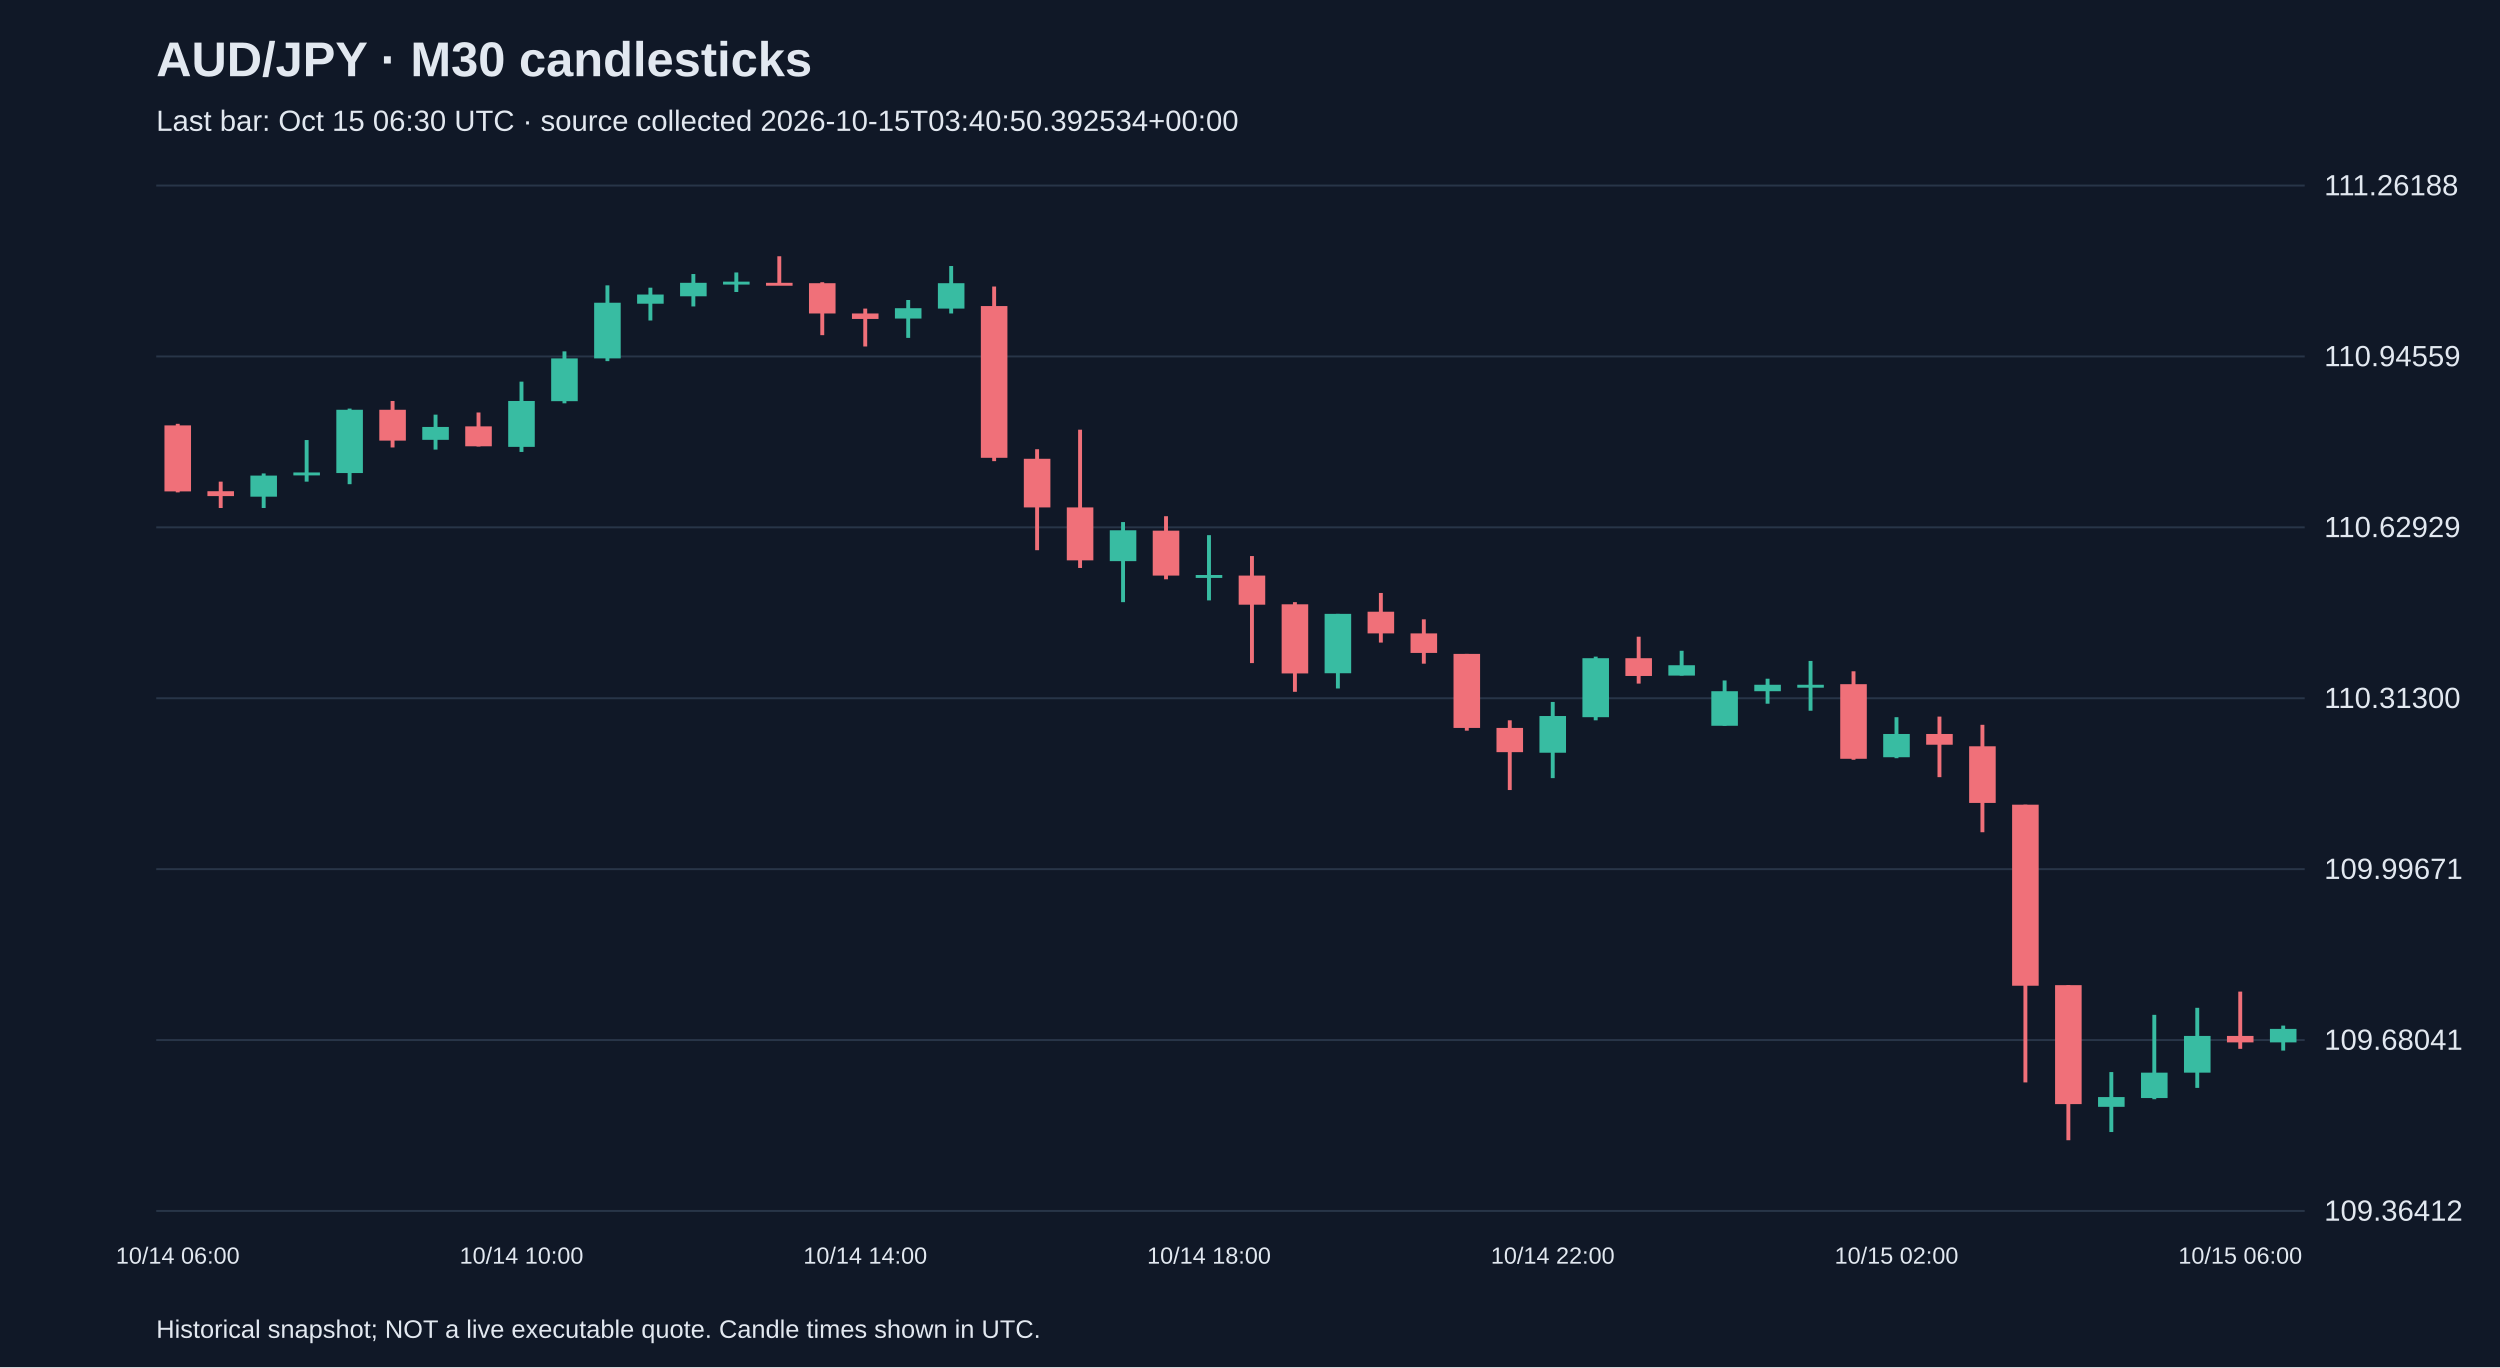
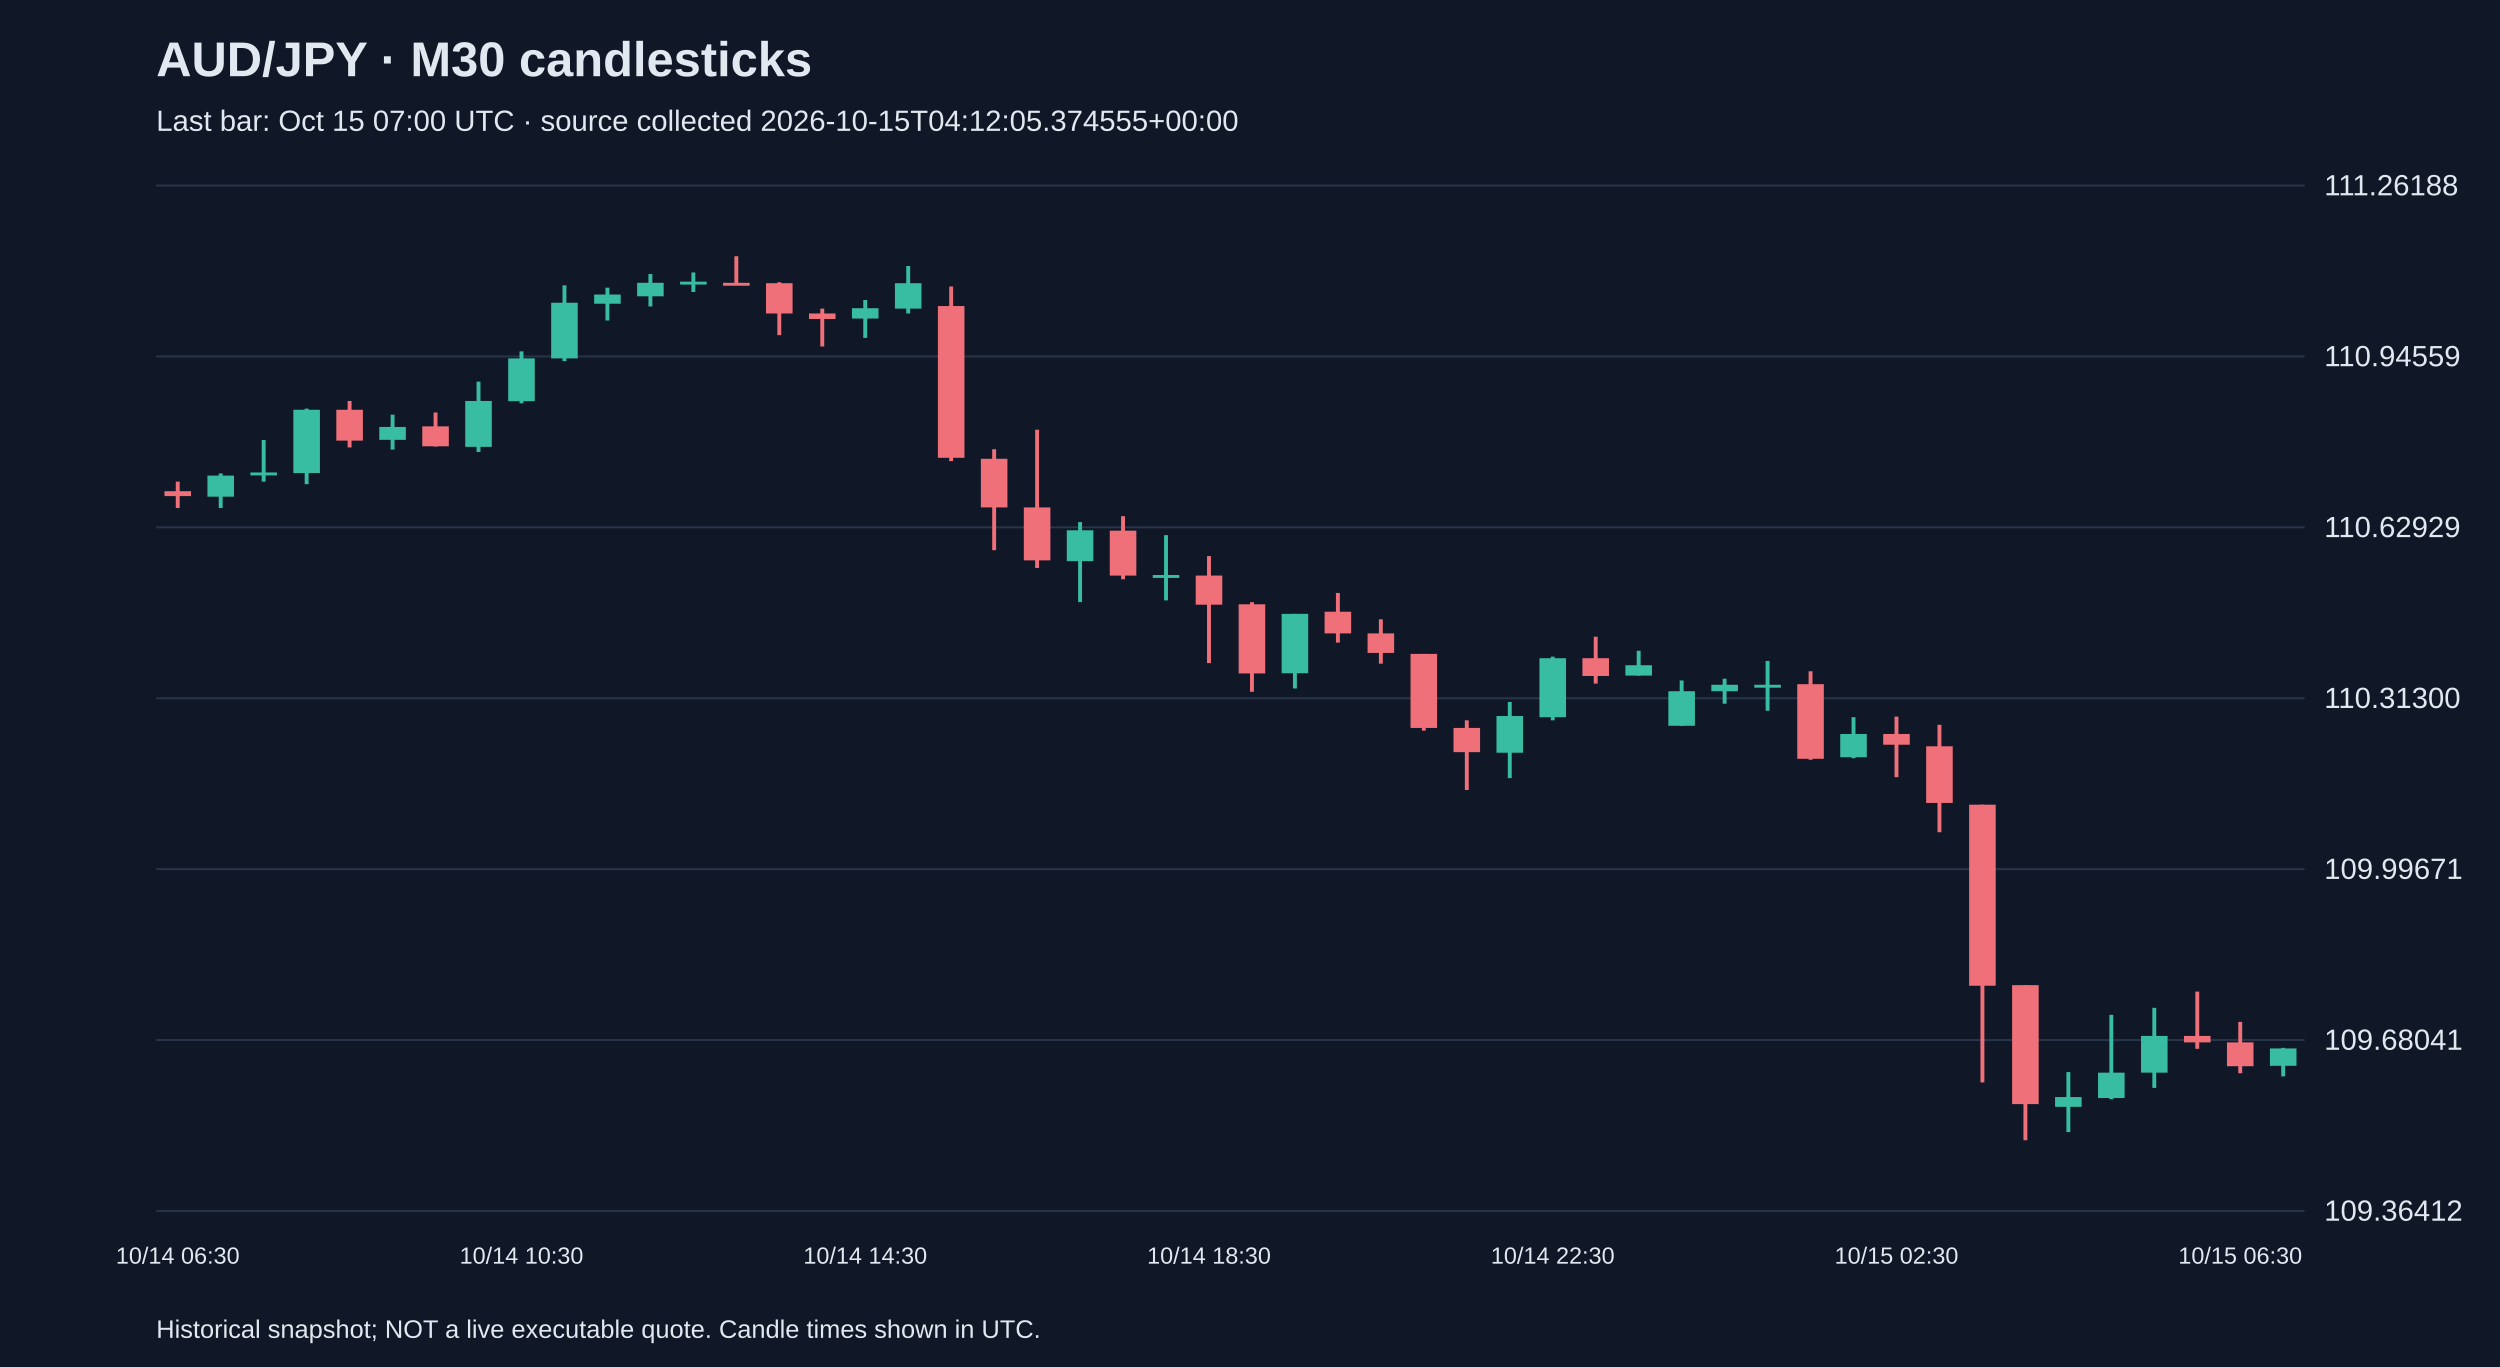
<svg xmlns="http://www.w3.org/2000/svg" viewBox="0 0 1280 700">
  <rect width="100%" height="100%" fill="#101827" />
  <style>text{font-family:Arial,sans-serif;fill:#e2e8f0}</style>
  <text x="80" y="39" font-size="25" font-weight="bold">AUD/JPY · M30 candlesticks</text>
-   <text x="80" y="67" font-size="15" fill="#a6b1c5">Last bar: Oct 15 06:30 UTC · source collected 2026-10-15T03:40:50.392534+00:00</text>
+   <text x="80" y="67" font-size="15" fill="#a6b1c5">Last bar: Oct 15 07:00 UTC · source collected 2026-10-15T04:12:05.374555+00:00</text>
  <line x1="80" y1="620.0" x2="1180" y2="620.0" stroke="#283548" />
  <text x="1190" y="625.0" font-size="15">109.36412</text>
  <line x1="80" y1="532.5" x2="1180" y2="532.5" stroke="#283548" />
  <text x="1190" y="537.5" font-size="15">109.68041</text>
  <line x1="80" y1="445.0" x2="1180" y2="445.0" stroke="#283548" />
  <text x="1190" y="450.0" font-size="15">109.99671</text>
  <line x1="80" y1="357.5" x2="1180" y2="357.5" stroke="#283548" />
  <text x="1190" y="362.5" font-size="15">110.31300</text>
  <line x1="80" y1="270.0" x2="1180" y2="270.0" stroke="#283548" />
  <text x="1190" y="275.0" font-size="15">110.62929</text>
  <line x1="80" y1="182.5" x2="1180" y2="182.5" stroke="#283548" />
  <text x="1190" y="187.5" font-size="15">110.94559</text>
  <line x1="80" y1="95.0" x2="1180" y2="95.0" stroke="#283548" />
  <text x="1190" y="100.0" font-size="15">111.26188</text>
-   <line x1="91.0" y1="217.0" x2="91.0" y2="252.1" stroke="#f07079" stroke-width="2" />
-   <rect x="84.2" y="217.8" width="13.6" height="33.8" fill="#f07079" />
-   <text x="91.0" y="647" text-anchor="middle" font-size="12">10/14 06:00</text>
-   <line x1="113.0" y1="246.6" x2="113.0" y2="260.1" stroke="#f07079" stroke-width="2" />
-   <rect x="106.2" y="251.5" width="13.6" height="2.5" fill="#f07079" />
-   <line x1="135.0" y1="242.4" x2="135.0" y2="260.1" stroke="#38bca2" stroke-width="2" />
-   <rect x="128.2" y="243.5" width="13.6" height="10.8" fill="#38bca2" />
-   <line x1="157.0" y1="225.3" x2="157.0" y2="246.6" stroke="#38bca2" stroke-width="2" />
-   <rect x="150.2" y="241.9" width="13.6" height="1.5" fill="#38bca2" />
-   <line x1="179.0" y1="209.2" x2="179.0" y2="247.9" stroke="#38bca2" stroke-width="2" />
-   <rect x="172.2" y="209.8" width="13.6" height="32.4" fill="#38bca2" />
-   <line x1="201.0" y1="205.3" x2="201.0" y2="229.1" stroke="#f07079" stroke-width="2" />
-   <rect x="194.2" y="209.8" width="13.6" height="15.8" fill="#f07079" />
-   <line x1="223.0" y1="212.3" x2="223.0" y2="230.2" stroke="#38bca2" stroke-width="2" />
-   <rect x="216.2" y="218.6" width="13.6" height="6.6" fill="#38bca2" />
-   <line x1="245.0" y1="211.2" x2="245.0" y2="228.6" stroke="#f07079" stroke-width="2" />
-   <rect x="238.2" y="218.3" width="13.6" height="10.2" fill="#f07079" />
-   <line x1="267.0" y1="195.4" x2="267.0" y2="231.4" stroke="#38bca2" stroke-width="2" />
-   <rect x="260.2" y="205.3" width="13.6" height="23.5" fill="#38bca2" />
-   <text x="267.0" y="647" text-anchor="middle" font-size="12">10/14 10:00</text>
-   <line x1="289.0" y1="179.9" x2="289.0" y2="206.5" stroke="#38bca2" stroke-width="2" />
-   <rect x="282.2" y="183.5" width="13.6" height="21.9" fill="#38bca2" />
-   <line x1="311.0" y1="146.1" x2="311.0" y2="184.9" stroke="#38bca2" stroke-width="2" />
-   <rect x="304.2" y="155.0" width="13.6" height="28.5" fill="#38bca2" />
-   <line x1="333.0" y1="147.3" x2="333.0" y2="164.1" stroke="#38bca2" stroke-width="2" />
-   <rect x="326.2" y="150.8" width="13.6" height="4.7" fill="#38bca2" />
-   <line x1="355.0" y1="140.3" x2="355.0" y2="156.9" stroke="#38bca2" stroke-width="2" />
-   <rect x="348.2" y="144.8" width="13.6" height="6.9" fill="#38bca2" />
-   <line x1="377.0" y1="139.5" x2="377.0" y2="149.5" stroke="#38bca2" stroke-width="2" />
-   <rect x="370.2" y="144.2" width="13.6" height="1.5" fill="#38bca2" />
-   <line x1="399.0" y1="131.2" x2="399.0" y2="145.9" stroke="#f07079" stroke-width="2" />
-   <rect x="392.2" y="144.8" width="13.6" height="1.5" fill="#f07079" />
-   <line x1="421.0" y1="144.5" x2="421.0" y2="171.6" stroke="#f07079" stroke-width="2" />
-   <rect x="414.2" y="145.0" width="13.6" height="15.5" fill="#f07079" />
-   <line x1="443.0" y1="158.0" x2="443.0" y2="177.4" stroke="#f07079" stroke-width="2" />
-   <rect x="436.2" y="160.5" width="13.6" height="2.8" fill="#f07079" />
-   <text x="443.0" y="647" text-anchor="middle" font-size="12">10/14 14:00</text>
-   <line x1="465.0" y1="153.6" x2="465.0" y2="173.0" stroke="#38bca2" stroke-width="2" />
-   <rect x="458.2" y="157.8" width="13.6" height="5.3" fill="#38bca2" />
-   <line x1="487.0" y1="136.2" x2="487.0" y2="160.5" stroke="#38bca2" stroke-width="2" />
-   <rect x="480.2" y="145.0" width="13.6" height="13.0" fill="#38bca2" />
-   <line x1="509.0" y1="146.7" x2="509.0" y2="236.1" stroke="#f07079" stroke-width="2" />
-   <rect x="502.2" y="156.7" width="13.6" height="77.7" fill="#f07079" />
-   <line x1="531.0" y1="230.0" x2="531.0" y2="281.7" stroke="#f07079" stroke-width="2" />
-   <rect x="524.2" y="234.9" width="13.6" height="24.9" fill="#f07079" />
-   <line x1="553.0" y1="220.0" x2="553.0" y2="290.8" stroke="#f07079" stroke-width="2" />
-   <rect x="546.2" y="259.8" width="13.6" height="27.1" fill="#f07079" />
-   <line x1="575.0" y1="267.3" x2="575.0" y2="308.3" stroke="#38bca2" stroke-width="2" />
-   <rect x="568.2" y="271.5" width="13.6" height="15.8" fill="#38bca2" />
-   <line x1="597.0" y1="264.3" x2="597.0" y2="296.6" stroke="#f07079" stroke-width="2" />
-   <rect x="590.2" y="271.7" width="13.6" height="23.0" fill="#f07079" />
-   <line x1="619.0" y1="274.0" x2="619.0" y2="307.4" stroke="#38bca2" stroke-width="2" />
-   <rect x="612.2" y="294.4" width="13.6" height="1.5" fill="#38bca2" />
-   <text x="619.0" y="647" text-anchor="middle" font-size="12">10/14 18:00</text>
-   <line x1="641.0" y1="284.7" x2="641.0" y2="339.5" stroke="#f07079" stroke-width="2" />
-   <rect x="634.2" y="294.7" width="13.6" height="14.9" fill="#f07079" />
-   <line x1="663.0" y1="308.3" x2="663.0" y2="354.2" stroke="#f07079" stroke-width="2" />
-   <rect x="656.2" y="309.4" width="13.6" height="35.4" fill="#f07079" />
-   <line x1="685.0" y1="314.3" x2="685.0" y2="352.5" stroke="#38bca2" stroke-width="2" />
-   <rect x="678.2" y="314.3" width="13.6" height="30.4" fill="#38bca2" />
-   <line x1="707.0" y1="303.6" x2="707.0" y2="329.0" stroke="#f07079" stroke-width="2" />
-   <rect x="700.2" y="313.2" width="13.6" height="11.1" fill="#f07079" />
-   <line x1="729.0" y1="317.1" x2="729.0" y2="339.8" stroke="#f07079" stroke-width="2" />
-   <rect x="722.2" y="324.3" width="13.6" height="10.0" fill="#f07079" />
-   <line x1="751.0" y1="334.8" x2="751.0" y2="374.1" stroke="#f07079" stroke-width="2" />
-   <rect x="744.2" y="334.8" width="13.6" height="37.9" fill="#f07079" />
-   <line x1="773.0" y1="368.8" x2="773.0" y2="404.5" stroke="#f07079" stroke-width="2" />
-   <rect x="766.2" y="372.7" width="13.6" height="12.4" fill="#f07079" />
-   <line x1="795.0" y1="359.4" x2="795.0" y2="398.4" stroke="#38bca2" stroke-width="2" />
-   <rect x="788.2" y="366.6" width="13.6" height="18.8" fill="#38bca2" />
-   <text x="795.0" y="647" text-anchor="middle" font-size="12">10/14 22:00</text>
-   <line x1="817.0" y1="336.2" x2="817.0" y2="368.8" stroke="#38bca2" stroke-width="2" />
-   <rect x="810.2" y="337.0" width="13.6" height="30.2" fill="#38bca2" />
-   <line x1="839.0" y1="326.0" x2="839.0" y2="350.0" stroke="#f07079" stroke-width="2" />
-   <rect x="832.2" y="337.0" width="13.6" height="9.1" fill="#f07079" />
-   <line x1="861.0" y1="333.2" x2="861.0" y2="345.9" stroke="#38bca2" stroke-width="2" />
-   <rect x="854.2" y="340.6" width="13.6" height="5.3" fill="#38bca2" />
-   <line x1="883.0" y1="348.4" x2="883.0" y2="371.6" stroke="#38bca2" stroke-width="2" />
-   <rect x="876.2" y="353.9" width="13.6" height="17.7" fill="#38bca2" />
-   <line x1="905.0" y1="347.5" x2="905.0" y2="360.3" stroke="#38bca2" stroke-width="2" />
-   <rect x="898.2" y="350.6" width="13.6" height="3.3" fill="#38bca2" />
-   <line x1="927.0" y1="338.4" x2="927.0" y2="363.9" stroke="#38bca2" stroke-width="2" />
-   <rect x="920.2" y="350.6" width="13.6" height="1.5" fill="#38bca2" />
-   <line x1="949.0" y1="343.7" x2="949.0" y2="389.0" stroke="#f07079" stroke-width="2" />
-   <rect x="942.2" y="350.3" width="13.6" height="38.2" fill="#f07079" />
-   <line x1="971.0" y1="367.2" x2="971.0" y2="388.2" stroke="#38bca2" stroke-width="2" />
-   <rect x="964.2" y="375.8" width="13.6" height="11.9" fill="#38bca2" />
-   <text x="971.0" y="647" text-anchor="middle" font-size="12">10/15 02:00</text>
-   <line x1="993.0" y1="366.9" x2="993.0" y2="397.9" stroke="#f07079" stroke-width="2" />
-   <rect x="986.2" y="375.8" width="13.6" height="5.5" fill="#f07079" />
-   <line x1="1015.0" y1="371.1" x2="1015.0" y2="426.1" stroke="#f07079" stroke-width="2" />
-   <rect x="1008.2" y="382.1" width="13.6" height="29.0" fill="#f07079" />
-   <line x1="1037.0" y1="412.0" x2="1037.0" y2="554.2" stroke="#f07079" stroke-width="2" />
-   <rect x="1030.2" y="412.0" width="13.6" height="92.7" fill="#f07079" />
-   <line x1="1059.0" y1="504.4" x2="1059.0" y2="583.8" stroke="#f07079" stroke-width="2" />
-   <rect x="1052.2" y="504.4" width="13.6" height="60.9" fill="#f07079" />
-   <line x1="1081.0" y1="548.9" x2="1081.0" y2="579.6" stroke="#38bca2" stroke-width="2" />
-   <rect x="1074.2" y="561.7" width="13.6" height="5.0" fill="#38bca2" />
-   <line x1="1103.0" y1="519.6" x2="1103.0" y2="562.8" stroke="#38bca2" stroke-width="2" />
-   <rect x="1096.2" y="549.2" width="13.6" height="13.0" fill="#38bca2" />
-   <line x1="1125.0" y1="516.0" x2="1125.0" y2="557.0" stroke="#38bca2" stroke-width="2" />
-   <rect x="1118.2" y="530.4" width="13.6" height="18.8" fill="#38bca2" />
-   <line x1="1147.0" y1="507.7" x2="1147.0" y2="537.0" stroke="#f07079" stroke-width="2" />
-   <rect x="1140.2" y="530.4" width="13.6" height="3.3" fill="#f07079" />
-   <text x="1147.0" y="647" text-anchor="middle" font-size="12">10/15 06:00</text>
-   <line x1="1169.0" y1="525.1" x2="1169.0" y2="537.9" stroke="#38bca2" stroke-width="2" />
-   <rect x="1162.2" y="526.8" width="13.6" height="6.9" fill="#38bca2" />
+   <line x1="91.0" y1="246.6" x2="91.0" y2="260.1" stroke="#f07079" stroke-width="2" />
+   <rect x="84.2" y="251.5" width="13.6" height="2.5" fill="#f07079" />
+   <text x="91.0" y="647" text-anchor="middle" font-size="12">10/14 06:30</text>
+   <line x1="113.0" y1="242.4" x2="113.0" y2="260.1" stroke="#38bca2" stroke-width="2" />
+   <rect x="106.2" y="243.5" width="13.6" height="10.8" fill="#38bca2" />
+   <line x1="135.0" y1="225.3" x2="135.0" y2="246.6" stroke="#38bca2" stroke-width="2" />
+   <rect x="128.2" y="241.9" width="13.6" height="1.5" fill="#38bca2" />
+   <line x1="157.0" y1="209.2" x2="157.0" y2="247.9" stroke="#38bca2" stroke-width="2" />
+   <rect x="150.2" y="209.8" width="13.6" height="32.4" fill="#38bca2" />
+   <line x1="179.0" y1="205.3" x2="179.0" y2="229.1" stroke="#f07079" stroke-width="2" />
+   <rect x="172.2" y="209.8" width="13.6" height="15.8" fill="#f07079" />
+   <line x1="201.0" y1="212.3" x2="201.0" y2="230.2" stroke="#38bca2" stroke-width="2" />
+   <rect x="194.2" y="218.6" width="13.6" height="6.6" fill="#38bca2" />
+   <line x1="223.0" y1="211.2" x2="223.0" y2="228.6" stroke="#f07079" stroke-width="2" />
+   <rect x="216.2" y="218.3" width="13.6" height="10.2" fill="#f07079" />
+   <line x1="245.0" y1="195.4" x2="245.0" y2="231.4" stroke="#38bca2" stroke-width="2" />
+   <rect x="238.2" y="205.3" width="13.6" height="23.5" fill="#38bca2" />
+   <line x1="267.0" y1="179.9" x2="267.0" y2="206.5" stroke="#38bca2" stroke-width="2" />
+   <rect x="260.2" y="183.5" width="13.6" height="21.9" fill="#38bca2" />
+   <text x="267.0" y="647" text-anchor="middle" font-size="12">10/14 10:30</text>
+   <line x1="289.0" y1="146.1" x2="289.0" y2="184.9" stroke="#38bca2" stroke-width="2" />
+   <rect x="282.2" y="155.0" width="13.6" height="28.5" fill="#38bca2" />
+   <line x1="311.0" y1="147.3" x2="311.0" y2="164.1" stroke="#38bca2" stroke-width="2" />
+   <rect x="304.2" y="150.8" width="13.6" height="4.7" fill="#38bca2" />
+   <line x1="333.0" y1="140.3" x2="333.0" y2="156.9" stroke="#38bca2" stroke-width="2" />
+   <rect x="326.2" y="144.8" width="13.6" height="6.9" fill="#38bca2" />
+   <line x1="355.0" y1="139.5" x2="355.0" y2="149.5" stroke="#38bca2" stroke-width="2" />
+   <rect x="348.2" y="144.2" width="13.6" height="1.5" fill="#38bca2" />
+   <line x1="377.0" y1="131.2" x2="377.0" y2="145.9" stroke="#f07079" stroke-width="2" />
+   <rect x="370.2" y="144.8" width="13.6" height="1.5" fill="#f07079" />
+   <line x1="399.0" y1="144.5" x2="399.0" y2="171.6" stroke="#f07079" stroke-width="2" />
+   <rect x="392.2" y="145.0" width="13.6" height="15.5" fill="#f07079" />
+   <line x1="421.0" y1="158.0" x2="421.0" y2="177.4" stroke="#f07079" stroke-width="2" />
+   <rect x="414.2" y="160.5" width="13.6" height="2.8" fill="#f07079" />
+   <line x1="443.0" y1="153.6" x2="443.0" y2="173.0" stroke="#38bca2" stroke-width="2" />
+   <rect x="436.2" y="157.8" width="13.6" height="5.3" fill="#38bca2" />
+   <text x="443.0" y="647" text-anchor="middle" font-size="12">10/14 14:30</text>
+   <line x1="465.0" y1="136.2" x2="465.0" y2="160.5" stroke="#38bca2" stroke-width="2" />
+   <rect x="458.2" y="145.0" width="13.6" height="13.0" fill="#38bca2" />
+   <line x1="487.0" y1="146.7" x2="487.0" y2="236.1" stroke="#f07079" stroke-width="2" />
+   <rect x="480.2" y="156.7" width="13.6" height="77.7" fill="#f07079" />
+   <line x1="509.0" y1="230.0" x2="509.0" y2="281.7" stroke="#f07079" stroke-width="2" />
+   <rect x="502.2" y="234.9" width="13.6" height="24.9" fill="#f07079" />
+   <line x1="531.0" y1="220.0" x2="531.0" y2="290.8" stroke="#f07079" stroke-width="2" />
+   <rect x="524.2" y="259.8" width="13.6" height="27.1" fill="#f07079" />
+   <line x1="553.0" y1="267.3" x2="553.0" y2="308.3" stroke="#38bca2" stroke-width="2" />
+   <rect x="546.2" y="271.5" width="13.6" height="15.8" fill="#38bca2" />
+   <line x1="575.0" y1="264.3" x2="575.0" y2="296.6" stroke="#f07079" stroke-width="2" />
+   <rect x="568.2" y="271.7" width="13.6" height="23.0" fill="#f07079" />
+   <line x1="597.0" y1="274.0" x2="597.0" y2="307.4" stroke="#38bca2" stroke-width="2" />
+   <rect x="590.2" y="294.4" width="13.6" height="1.5" fill="#38bca2" />
+   <line x1="619.0" y1="284.7" x2="619.0" y2="339.5" stroke="#f07079" stroke-width="2" />
+   <rect x="612.2" y="294.7" width="13.6" height="14.9" fill="#f07079" />
+   <text x="619.0" y="647" text-anchor="middle" font-size="12">10/14 18:30</text>
+   <line x1="641.0" y1="308.3" x2="641.0" y2="354.2" stroke="#f07079" stroke-width="2" />
+   <rect x="634.2" y="309.4" width="13.6" height="35.4" fill="#f07079" />
+   <line x1="663.0" y1="314.3" x2="663.0" y2="352.5" stroke="#38bca2" stroke-width="2" />
+   <rect x="656.2" y="314.3" width="13.6" height="30.4" fill="#38bca2" />
+   <line x1="685.0" y1="303.6" x2="685.0" y2="329.0" stroke="#f07079" stroke-width="2" />
+   <rect x="678.2" y="313.2" width="13.6" height="11.1" fill="#f07079" />
+   <line x1="707.0" y1="317.1" x2="707.0" y2="339.8" stroke="#f07079" stroke-width="2" />
+   <rect x="700.2" y="324.3" width="13.6" height="10.0" fill="#f07079" />
+   <line x1="729.0" y1="334.8" x2="729.0" y2="374.1" stroke="#f07079" stroke-width="2" />
+   <rect x="722.2" y="334.8" width="13.6" height="37.9" fill="#f07079" />
+   <line x1="751.0" y1="368.8" x2="751.0" y2="404.5" stroke="#f07079" stroke-width="2" />
+   <rect x="744.2" y="372.7" width="13.6" height="12.4" fill="#f07079" />
+   <line x1="773.0" y1="359.4" x2="773.0" y2="398.4" stroke="#38bca2" stroke-width="2" />
+   <rect x="766.2" y="366.6" width="13.6" height="18.8" fill="#38bca2" />
+   <line x1="795.0" y1="336.2" x2="795.0" y2="368.8" stroke="#38bca2" stroke-width="2" />
+   <rect x="788.2" y="337.0" width="13.6" height="30.2" fill="#38bca2" />
+   <text x="795.0" y="647" text-anchor="middle" font-size="12">10/14 22:30</text>
+   <line x1="817.0" y1="326.0" x2="817.0" y2="350.0" stroke="#f07079" stroke-width="2" />
+   <rect x="810.2" y="337.0" width="13.6" height="9.1" fill="#f07079" />
+   <line x1="839.0" y1="333.2" x2="839.0" y2="345.9" stroke="#38bca2" stroke-width="2" />
+   <rect x="832.2" y="340.6" width="13.6" height="5.3" fill="#38bca2" />
+   <line x1="861.0" y1="348.4" x2="861.0" y2="371.6" stroke="#38bca2" stroke-width="2" />
+   <rect x="854.2" y="353.9" width="13.6" height="17.7" fill="#38bca2" />
+   <line x1="883.0" y1="347.5" x2="883.0" y2="360.3" stroke="#38bca2" stroke-width="2" />
+   <rect x="876.2" y="350.6" width="13.6" height="3.3" fill="#38bca2" />
+   <line x1="905.0" y1="338.4" x2="905.0" y2="363.9" stroke="#38bca2" stroke-width="2" />
+   <rect x="898.2" y="350.6" width="13.6" height="1.5" fill="#38bca2" />
+   <line x1="927.0" y1="343.7" x2="927.0" y2="389.0" stroke="#f07079" stroke-width="2" />
+   <rect x="920.2" y="350.3" width="13.6" height="38.2" fill="#f07079" />
+   <line x1="949.0" y1="367.2" x2="949.0" y2="388.2" stroke="#38bca2" stroke-width="2" />
+   <rect x="942.2" y="375.8" width="13.6" height="11.9" fill="#38bca2" />
+   <line x1="971.0" y1="366.9" x2="971.0" y2="397.9" stroke="#f07079" stroke-width="2" />
+   <rect x="964.2" y="375.8" width="13.6" height="5.5" fill="#f07079" />
+   <text x="971.0" y="647" text-anchor="middle" font-size="12">10/15 02:30</text>
+   <line x1="993.0" y1="371.1" x2="993.0" y2="426.1" stroke="#f07079" stroke-width="2" />
+   <rect x="986.2" y="382.1" width="13.6" height="29.0" fill="#f07079" />
+   <line x1="1015.0" y1="412.0" x2="1015.0" y2="554.2" stroke="#f07079" stroke-width="2" />
+   <rect x="1008.2" y="412.0" width="13.6" height="92.7" fill="#f07079" />
+   <line x1="1037.0" y1="504.4" x2="1037.0" y2="583.8" stroke="#f07079" stroke-width="2" />
+   <rect x="1030.2" y="504.4" width="13.6" height="60.9" fill="#f07079" />
+   <line x1="1059.0" y1="548.9" x2="1059.0" y2="579.6" stroke="#38bca2" stroke-width="2" />
+   <rect x="1052.2" y="561.7" width="13.6" height="5.0" fill="#38bca2" />
+   <line x1="1081.0" y1="519.6" x2="1081.0" y2="562.8" stroke="#38bca2" stroke-width="2" />
+   <rect x="1074.2" y="549.2" width="13.6" height="13.0" fill="#38bca2" />
+   <line x1="1103.0" y1="516.0" x2="1103.0" y2="557.0" stroke="#38bca2" stroke-width="2" />
+   <rect x="1096.2" y="530.4" width="13.6" height="18.8" fill="#38bca2" />
+   <line x1="1125.0" y1="507.7" x2="1125.0" y2="537.0" stroke="#f07079" stroke-width="2" />
+   <rect x="1118.2" y="530.4" width="13.6" height="3.3" fill="#f07079" />
+   <line x1="1147.0" y1="523.2" x2="1147.0" y2="549.5" stroke="#f07079" stroke-width="2" />
+   <rect x="1140.2" y="533.7" width="13.6" height="12.2" fill="#f07079" />
+   <text x="1147.0" y="647" text-anchor="middle" font-size="12">10/15 06:30</text>
+   <line x1="1169.0" y1="536.5" x2="1169.0" y2="551.1" stroke="#38bca2" stroke-width="2" />
+   <rect x="1162.2" y="536.8" width="13.6" height="8.9" fill="#38bca2" />
  <text x="80" y="685" font-size="13">Historical snapshot; NOT a live executable quote. Candle times shown in UTC.</text>
</svg>
